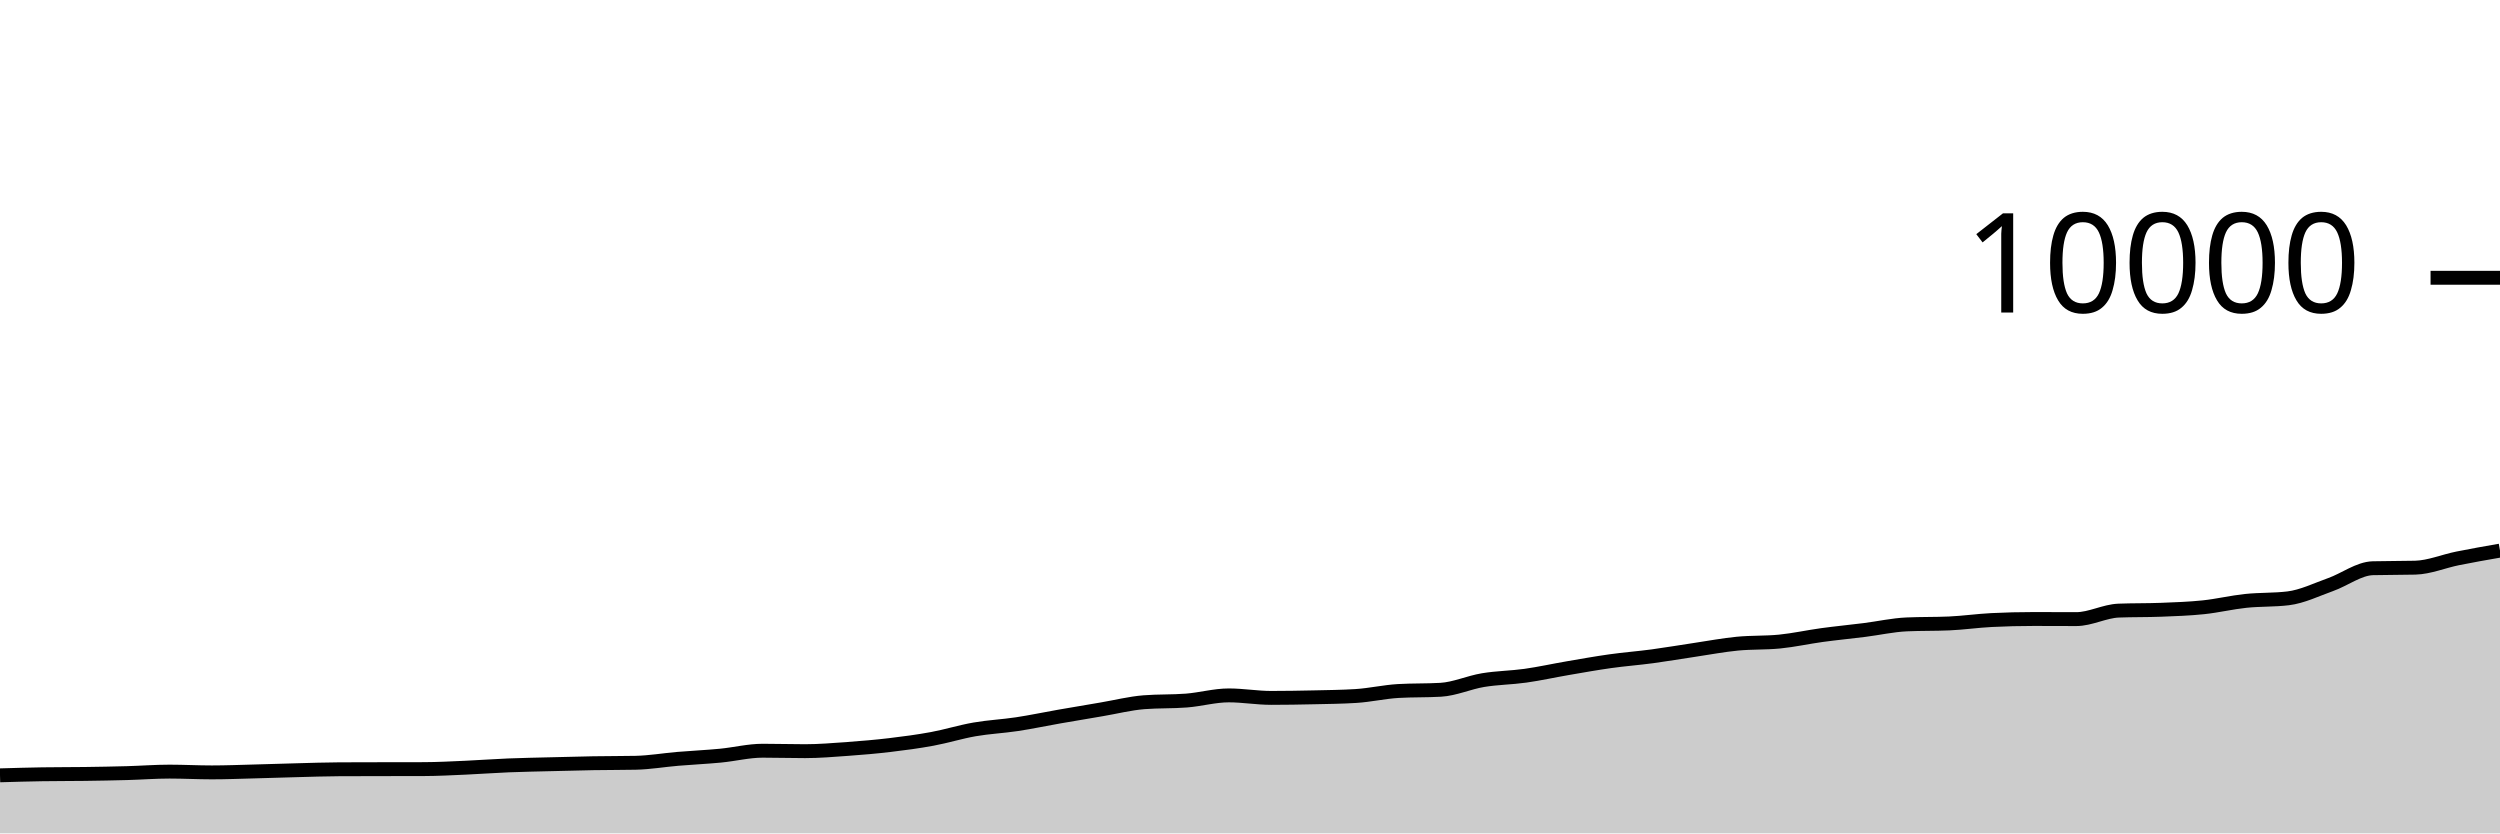
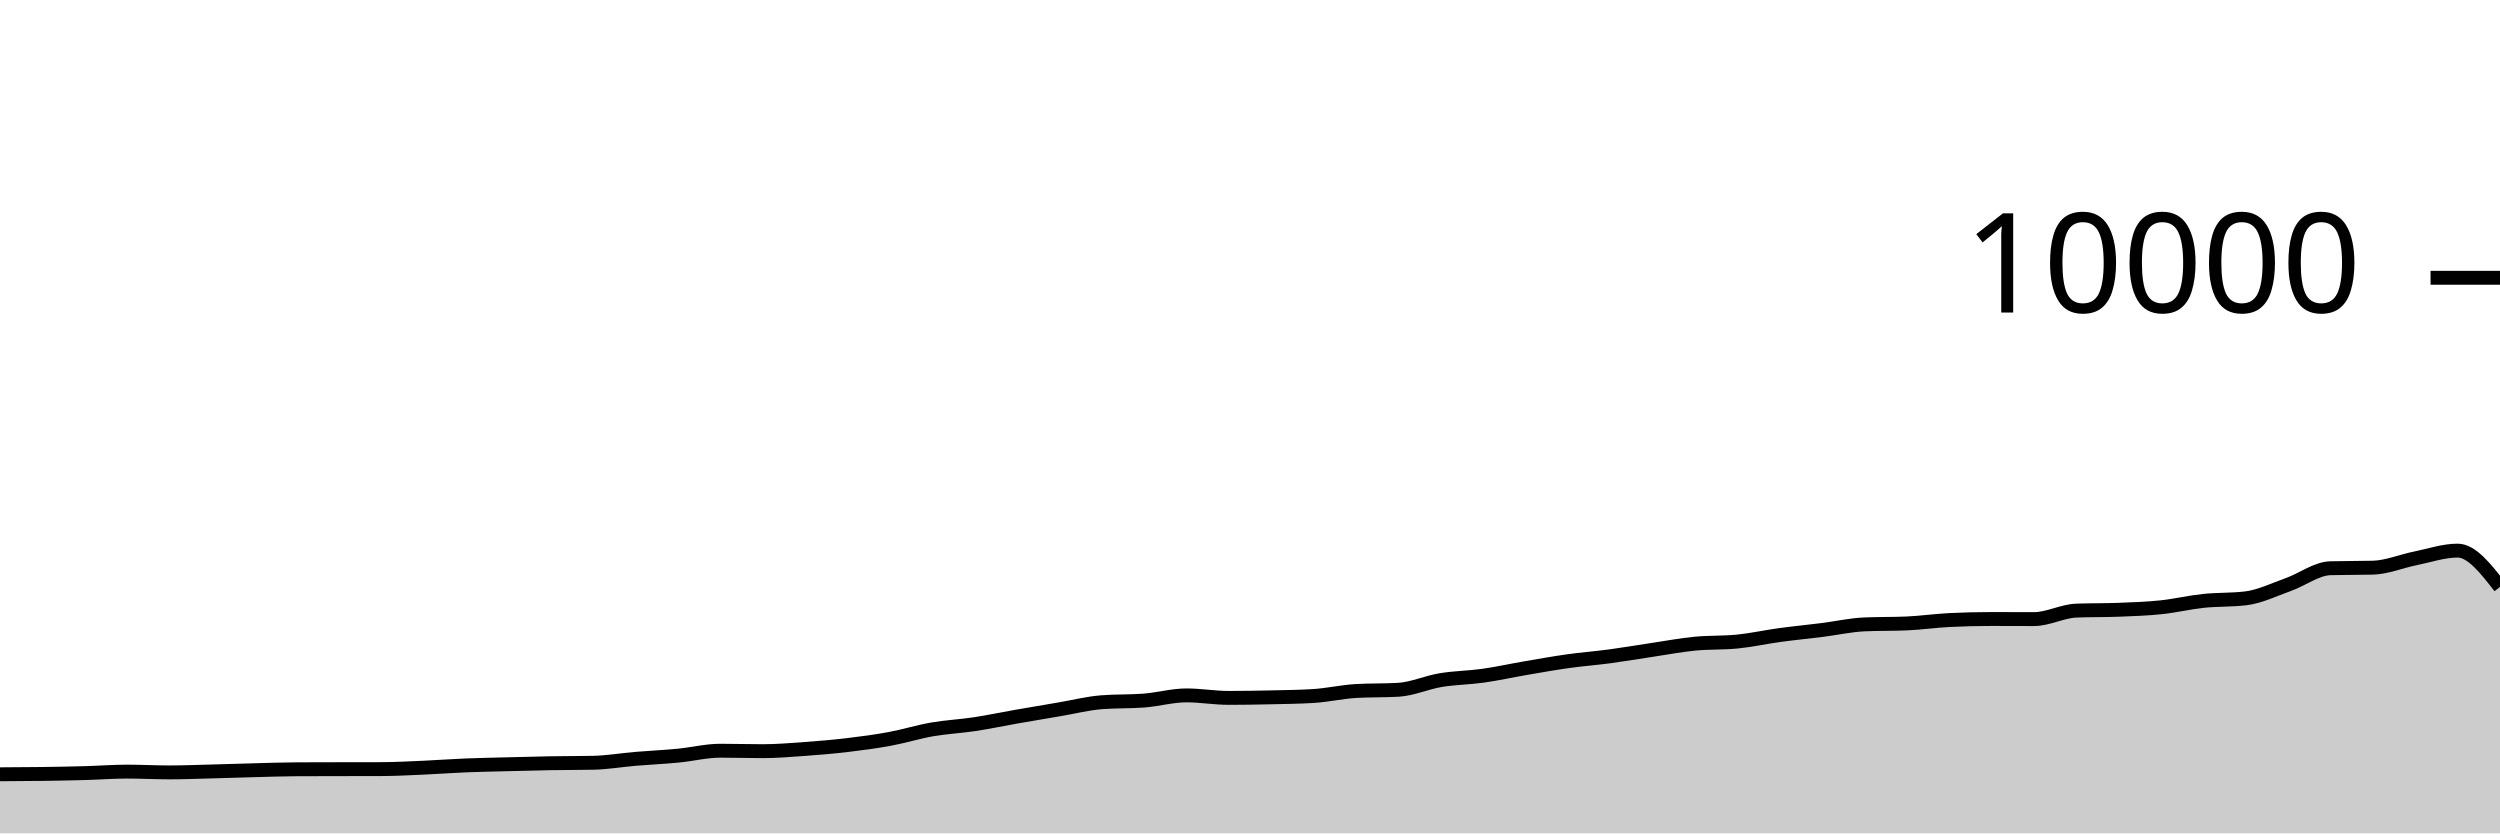
<svg xmlns="http://www.w3.org/2000/svg" viewBox="0 0 180 60">
  <g transform="translate(0,20)">
-     <path class="area" fill="rgba(0, 0, 0, 0.2)" d="M0,35.824C1.017,35.794,2.034,35.764,3.051,35.748C4.068,35.732,5.085,35.738,6.102,35.724C7.119,35.71,8.136,35.692,9.153,35.664C10.169,35.636,11.186,35.556,12.203,35.556C13.22,35.556,14.237,35.612,15.254,35.612C16.271,35.612,17.288,35.57,18.305,35.544C19.322,35.518,20.339,35.482,21.356,35.456C22.373,35.43,23.39,35.393,24.407,35.388C25.424,35.383,26.441,35.382,27.458,35.38C28.475,35.378,29.492,35.379,30.508,35.376C31.525,35.373,32.542,35.317,33.559,35.272C34.576,35.227,35.593,35.149,36.61,35.108C37.627,35.067,38.644,35.05,39.661,35.024C40.678,34.998,41.695,34.969,42.712,34.952C43.729,34.935,44.746,34.941,45.763,34.92C46.78,34.899,47.797,34.721,48.814,34.636C49.831,34.551,50.847,34.505,51.864,34.408C52.881,34.311,53.898,34.052,54.915,34.052C55.932,34.052,56.949,34.084,57.966,34.084C58.983,34.084,60,33.997,61.017,33.924C62.034,33.851,63.051,33.765,64.068,33.644C65.085,33.523,66.102,33.388,67.119,33.2C68.136,33.012,69.153,32.693,70.169,32.516C71.186,32.339,72.203,32.294,73.22,32.14C74.237,31.986,75.254,31.77,76.271,31.592C77.288,31.414,78.305,31.244,79.322,31.072C80.339,30.9,81.356,30.64,82.373,30.56C83.39,30.48,84.407,30.52,85.424,30.44C86.441,30.36,87.458,30.068,88.475,30.068C89.492,30.068,90.508,30.248,91.525,30.248C92.542,30.248,93.559,30.231,94.576,30.208C95.593,30.185,96.61,30.176,97.627,30.112C98.644,30.048,99.661,29.811,100.678,29.752C101.695,29.693,102.712,29.723,103.729,29.664C104.746,29.605,105.763,29.137,106.78,28.968C107.797,28.799,108.814,28.795,109.831,28.652C110.847,28.509,111.864,28.282,112.881,28.108C113.898,27.934,114.915,27.751,115.932,27.608C116.949,27.465,117.966,27.389,118.983,27.252C120,27.115,121.017,26.939,122.034,26.788C123.051,26.637,124.068,26.443,125.085,26.344C126.102,26.245,127.119,26.293,128.136,26.192C129.153,26.091,130.169,25.863,131.186,25.724C132.203,25.585,133.22,25.488,134.237,25.36C135.254,25.232,136.271,25.001,137.288,24.956C138.305,24.911,139.322,24.933,140.339,24.888C141.356,24.843,142.373,24.695,143.39,24.644C144.407,24.593,145.424,24.568,146.441,24.568C147.458,24.568,148.475,24.576,149.492,24.576C150.508,24.576,151.525,24.004,152.542,23.964C153.559,23.924,154.576,23.944,155.593,23.904C156.61,23.864,157.627,23.831,158.644,23.724C159.661,23.617,160.678,23.371,161.695,23.264C162.712,23.157,163.729,23.203,164.746,23.08C165.763,22.957,166.78,22.453,167.797,22.092C168.814,21.731,169.831,20.939,170.847,20.912C171.864,20.885,172.881,20.899,173.898,20.872C174.915,20.845,175.932,20.409,176.949,20.204C177.966,19.999,178.983,19.822,180,19.644L180,40C178.983,40,177.966,40,176.949,40C175.932,40,174.915,40,173.898,40C172.881,40,171.864,40,170.847,40C169.831,40,168.814,40,167.797,40C166.78,40,165.763,40,164.746,40C163.729,40,162.712,40,161.695,40C160.678,40,159.661,40,158.644,40C157.627,40,156.61,40,155.593,40C154.576,40,153.559,40,152.542,40C151.525,40,150.508,40,149.492,40C148.475,40,147.458,40,146.441,40C145.424,40,144.407,40,143.39,40C142.373,40,141.356,40,140.339,40C139.322,40,138.305,40,137.288,40C136.271,40,135.254,40,134.237,40C133.22,40,132.203,40,131.186,40C130.169,40,129.153,40,128.136,40C127.119,40,126.102,40,125.085,40C124.068,40,123.051,40,122.034,40C121.017,40,120,40,118.983,40C117.966,40,116.949,40,115.932,40C114.915,40,113.898,40,112.881,40C111.864,40,110.847,40,109.831,40C108.814,40,107.797,40,106.78,40C105.763,40,104.746,40,103.729,40C102.712,40,101.695,40,100.678,40C99.661,40,98.644,40,97.627,40C96.61,40,95.593,40,94.576,40C93.559,40,92.542,40,91.525,40C90.508,40,89.492,40,88.475,40C87.458,40,86.441,40,85.424,40C84.407,40,83.39,40,82.373,40C81.356,40,80.339,40,79.322,40C78.305,40,77.288,40,76.271,40C75.254,40,74.237,40,73.22,40C72.203,40,71.186,40,70.169,40C69.153,40,68.136,40,67.119,40C66.102,40,65.085,40,64.068,40C63.051,40,62.034,40,61.017,40C60,40,58.983,40,57.966,40C56.949,40,55.932,40,54.915,40C53.898,40,52.881,40,51.864,40C50.847,40,49.831,40,48.814,40C47.797,40,46.78,40,45.763,40C44.746,40,43.729,40,42.712,40C41.695,40,40.678,40,39.661,40C38.644,40,37.627,40,36.61,40C35.593,40,34.576,40,33.559,40C32.542,40,31.525,40,30.508,40C29.492,40,28.475,40,27.458,40C26.441,40,25.424,40,24.407,40C23.39,40,22.373,40,21.356,40C20.339,40,19.322,40,18.305,40C17.288,40,16.271,40,15.254,40C14.237,40,13.22,40,12.203,40C11.186,40,10.169,40,9.153,40C8.136,40,7.119,40,6.102,40C5.085,40,4.068,40,3.051,40C2.034,40,1.017,40,0,40Z" />
-     <path class="line" stroke="black" fill="none" d="M0,35.824C1.017,35.794,2.034,35.764,3.051,35.748C4.068,35.732,5.085,35.738,6.102,35.724C7.119,35.71,8.136,35.692,9.153,35.664C10.169,35.636,11.186,35.556,12.203,35.556C13.22,35.556,14.237,35.612,15.254,35.612C16.271,35.612,17.288,35.57,18.305,35.544C19.322,35.518,20.339,35.482,21.356,35.456C22.373,35.43,23.39,35.393,24.407,35.388C25.424,35.383,26.441,35.382,27.458,35.38C28.475,35.378,29.492,35.379,30.508,35.376C31.525,35.373,32.542,35.317,33.559,35.272C34.576,35.227,35.593,35.149,36.61,35.108C37.627,35.067,38.644,35.05,39.661,35.024C40.678,34.998,41.695,34.969,42.712,34.952C43.729,34.935,44.746,34.941,45.763,34.92C46.78,34.899,47.797,34.721,48.814,34.636C49.831,34.551,50.847,34.505,51.864,34.408C52.881,34.311,53.898,34.052,54.915,34.052C55.932,34.052,56.949,34.084,57.966,34.084C58.983,34.084,60,33.997,61.017,33.924C62.034,33.851,63.051,33.765,64.068,33.644C65.085,33.523,66.102,33.388,67.119,33.2C68.136,33.012,69.153,32.693,70.169,32.516C71.186,32.339,72.203,32.294,73.22,32.14C74.237,31.986,75.254,31.77,76.271,31.592C77.288,31.414,78.305,31.244,79.322,31.072C80.339,30.9,81.356,30.64,82.373,30.56C83.39,30.48,84.407,30.52,85.424,30.44C86.441,30.36,87.458,30.068,88.475,30.068C89.492,30.068,90.508,30.248,91.525,30.248C92.542,30.248,93.559,30.231,94.576,30.208C95.593,30.185,96.61,30.176,97.627,30.112C98.644,30.048,99.661,29.811,100.678,29.752C101.695,29.693,102.712,29.723,103.729,29.664C104.746,29.605,105.763,29.137,106.78,28.968C107.797,28.799,108.814,28.795,109.831,28.652C110.847,28.509,111.864,28.282,112.881,28.108C113.898,27.934,114.915,27.751,115.932,27.608C116.949,27.465,117.966,27.389,118.983,27.252C120,27.115,121.017,26.939,122.034,26.788C123.051,26.637,124.068,26.443,125.085,26.344C126.102,26.245,127.119,26.293,128.136,26.192C129.153,26.091,130.169,25.863,131.186,25.724C132.203,25.585,133.22,25.488,134.237,25.36C135.254,25.232,136.271,25.001,137.288,24.956C138.305,24.911,139.322,24.933,140.339,24.888C141.356,24.843,142.373,24.695,143.39,24.644C144.407,24.593,145.424,24.568,146.441,24.568C147.458,24.568,148.475,24.576,149.492,24.576C150.508,24.576,151.525,24.004,152.542,23.964C153.559,23.924,154.576,23.944,155.593,23.904C156.61,23.864,157.627,23.831,158.644,23.724C159.661,23.617,160.678,23.371,161.695,23.264C162.712,23.157,163.729,23.203,164.746,23.08C165.763,22.957,166.78,22.453,167.797,22.092C168.814,21.731,169.831,20.939,170.847,20.912C171.864,20.885,172.881,20.899,173.898,20.872C174.915,20.845,175.932,20.409,176.949,20.204C177.966,19.999,178.983,19.822,180,19.644" />
+     <path class="area" fill="rgba(0, 0, 0, 0.2)" d="M0,35.748C1.017,35.743,2.034,35.738,3.051,35.724C4.068,35.71,5.085,35.692,6.102,35.664C7.119,35.636,8.136,35.556,9.153,35.556C10.169,35.556,11.186,35.612,12.203,35.612C13.22,35.612,14.237,35.57,15.254,35.544C16.271,35.518,17.288,35.482,18.305,35.456C19.322,35.43,20.339,35.393,21.356,35.388C22.373,35.383,23.39,35.382,24.407,35.38C25.424,35.378,26.441,35.379,27.458,35.376C28.475,35.373,29.492,35.317,30.508,35.272C31.525,35.227,32.542,35.149,33.559,35.108C34.576,35.067,35.593,35.05,36.61,35.024C37.627,34.998,38.644,34.969,39.661,34.952C40.678,34.935,41.695,34.941,42.712,34.92C43.729,34.899,44.746,34.721,45.763,34.636C46.78,34.551,47.797,34.505,48.814,34.408C49.831,34.311,50.847,34.052,51.864,34.052C52.881,34.052,53.898,34.084,54.915,34.084C55.932,34.084,56.949,33.997,57.966,33.924C58.983,33.851,60,33.765,61.017,33.644C62.034,33.523,63.051,33.388,64.068,33.2C65.085,33.012,66.102,32.693,67.119,32.516C68.136,32.339,69.153,32.294,70.169,32.14C71.186,31.986,72.203,31.77,73.22,31.592C74.237,31.414,75.254,31.244,76.271,31.072C77.288,30.9,78.305,30.64,79.322,30.56C80.339,30.48,81.356,30.52,82.373,30.44C83.39,30.36,84.407,30.068,85.424,30.068C86.441,30.068,87.458,30.248,88.475,30.248C89.492,30.248,90.508,30.231,91.525,30.208C92.542,30.185,93.559,30.176,94.576,30.112C95.593,30.048,96.61,29.811,97.627,29.752C98.644,29.693,99.661,29.723,100.678,29.664C101.695,29.605,102.712,29.137,103.729,28.968C104.746,28.799,105.763,28.795,106.78,28.652C107.797,28.509,108.814,28.282,109.831,28.108C110.847,27.934,111.864,27.751,112.881,27.608C113.898,27.465,114.915,27.389,115.932,27.252C116.949,27.115,117.966,26.939,118.983,26.788C120,26.637,121.017,26.443,122.034,26.344C123.051,26.245,124.068,26.293,125.085,26.192C126.102,26.091,127.119,25.863,128.136,25.724C129.153,25.585,130.169,25.488,131.186,25.36C132.203,25.232,133.22,25.001,134.237,24.956C135.254,24.911,136.271,24.933,137.288,24.888C138.305,24.843,139.322,24.695,140.339,24.644C141.356,24.593,142.373,24.568,143.39,24.568C144.407,24.568,145.424,24.576,146.441,24.576C147.458,24.576,148.475,24.004,149.492,23.964C150.508,23.924,151.525,23.944,152.542,23.904C153.559,23.864,154.576,23.831,155.593,23.724C156.61,23.617,157.627,23.371,158.644,23.264C159.661,23.157,160.678,23.203,161.695,23.08C162.712,22.957,163.729,22.453,164.746,22.092C165.763,21.731,166.78,20.939,167.797,20.912C168.814,20.885,169.831,20.899,170.847,20.872C171.864,20.845,172.881,20.409,173.898,20.204C174.915,19.999,175.932,19.644,176.949,19.644C177.966,19.644,178.983,20.952,180,22.26L180,40C178.983,40,177.966,40,176.949,40C175.932,40,174.915,40,173.898,40C172.881,40,171.864,40,170.847,40C169.831,40,168.814,40,167.797,40C166.78,40,165.763,40,164.746,40C163.729,40,162.712,40,161.695,40C160.678,40,159.661,40,158.644,40C157.627,40,156.61,40,155.593,40C154.576,40,153.559,40,152.542,40C151.525,40,150.508,40,149.492,40C148.475,40,147.458,40,146.441,40C145.424,40,144.407,40,143.39,40C142.373,40,141.356,40,140.339,40C139.322,40,138.305,40,137.288,40C136.271,40,135.254,40,134.237,40C133.22,40,132.203,40,131.186,40C130.169,40,129.153,40,128.136,40C127.119,40,126.102,40,125.085,40C124.068,40,123.051,40,122.034,40C121.017,40,120,40,118.983,40C117.966,40,116.949,40,115.932,40C114.915,40,113.898,40,112.881,40C111.864,40,110.847,40,109.831,40C108.814,40,107.797,40,106.78,40C105.763,40,104.746,40,103.729,40C102.712,40,101.695,40,100.678,40C99.661,40,98.644,40,97.627,40C96.61,40,95.593,40,94.576,40C93.559,40,92.542,40,91.525,40C90.508,40,89.492,40,88.475,40C87.458,40,86.441,40,85.424,40C84.407,40,83.39,40,82.373,40C81.356,40,80.339,40,79.322,40C78.305,40,77.288,40,76.271,40C75.254,40,74.237,40,73.22,40C72.203,40,71.186,40,70.169,40C69.153,40,68.136,40,67.119,40C66.102,40,65.085,40,64.068,40C63.051,40,62.034,40,61.017,40C60,40,58.983,40,57.966,40C56.949,40,55.932,40,54.915,40C53.898,40,52.881,40,51.864,40C50.847,40,49.831,40,48.814,40C47.797,40,46.78,40,45.763,40C44.746,40,43.729,40,42.712,40C41.695,40,40.678,40,39.661,40C38.644,40,37.627,40,36.61,40C35.593,40,34.576,40,33.559,40C32.542,40,31.525,40,30.508,40C29.492,40,28.475,40,27.458,40C26.441,40,25.424,40,24.407,40C23.39,40,22.373,40,21.356,40C20.339,40,19.322,40,18.305,40C17.288,40,16.271,40,15.254,40C14.237,40,13.22,40,12.203,40C11.186,40,10.169,40,9.153,40C8.136,40,7.119,40,6.102,40C5.085,40,4.068,40,3.051,40C2.034,40,1.017,40,0,40Z" />
+     <path class="line" stroke="black" fill="none" d="M0,35.748C1.017,35.743,2.034,35.738,3.051,35.724C4.068,35.71,5.085,35.692,6.102,35.664C7.119,35.636,8.136,35.556,9.153,35.556C10.169,35.556,11.186,35.612,12.203,35.612C13.22,35.612,14.237,35.57,15.254,35.544C16.271,35.518,17.288,35.482,18.305,35.456C19.322,35.43,20.339,35.393,21.356,35.388C22.373,35.383,23.39,35.382,24.407,35.38C25.424,35.378,26.441,35.379,27.458,35.376C28.475,35.373,29.492,35.317,30.508,35.272C31.525,35.227,32.542,35.149,33.559,35.108C34.576,35.067,35.593,35.05,36.61,35.024C37.627,34.998,38.644,34.969,39.661,34.952C40.678,34.935,41.695,34.941,42.712,34.92C43.729,34.899,44.746,34.721,45.763,34.636C46.78,34.551,47.797,34.505,48.814,34.408C49.831,34.311,50.847,34.052,51.864,34.052C52.881,34.052,53.898,34.084,54.915,34.084C55.932,34.084,56.949,33.997,57.966,33.924C58.983,33.851,60,33.765,61.017,33.644C62.034,33.523,63.051,33.388,64.068,33.2C65.085,33.012,66.102,32.693,67.119,32.516C68.136,32.339,69.153,32.294,70.169,32.14C71.186,31.986,72.203,31.77,73.22,31.592C74.237,31.414,75.254,31.244,76.271,31.072C77.288,30.9,78.305,30.64,79.322,30.56C80.339,30.48,81.356,30.52,82.373,30.44C83.39,30.36,84.407,30.068,85.424,30.068C86.441,30.068,87.458,30.248,88.475,30.248C89.492,30.248,90.508,30.231,91.525,30.208C92.542,30.185,93.559,30.176,94.576,30.112C95.593,30.048,96.61,29.811,97.627,29.752C98.644,29.693,99.661,29.723,100.678,29.664C101.695,29.605,102.712,29.137,103.729,28.968C104.746,28.799,105.763,28.795,106.78,28.652C107.797,28.509,108.814,28.282,109.831,28.108C110.847,27.934,111.864,27.751,112.881,27.608C113.898,27.465,114.915,27.389,115.932,27.252C116.949,27.115,117.966,26.939,118.983,26.788C120,26.637,121.017,26.443,122.034,26.344C123.051,26.245,124.068,26.293,125.085,26.192C126.102,26.091,127.119,25.863,128.136,25.724C129.153,25.585,130.169,25.488,131.186,25.36C132.203,25.232,133.22,25.001,134.237,24.956C135.254,24.911,136.271,24.933,137.288,24.888C138.305,24.843,139.322,24.695,140.339,24.644C141.356,24.593,142.373,24.568,143.39,24.568C144.407,24.568,145.424,24.576,146.441,24.576C147.458,24.576,148.475,24.004,149.492,23.964C150.508,23.924,151.525,23.944,152.542,23.904C153.559,23.864,154.576,23.831,155.593,23.724C156.61,23.617,157.627,23.371,158.644,23.264C159.661,23.157,160.678,23.203,161.695,23.08C162.712,22.957,163.729,22.453,164.746,22.092C165.763,21.731,166.78,20.939,167.797,20.912C168.814,20.885,169.831,20.899,170.847,20.872C171.864,20.845,172.881,20.409,173.898,20.204C174.915,19.999,175.932,19.644,176.949,19.644C177.966,19.644,178.983,20.952,180,22.26" />
    <path class="axis-ceiling" stroke-width="1" stroke="black" fill="none" d="M175,0L180,0" />
    <text class="axis-ceiling-label" font-family="sans-serif" text-anchor="end" font-size="10px" x="170" y="2.5">10000</text>
  </g>
</svg>
